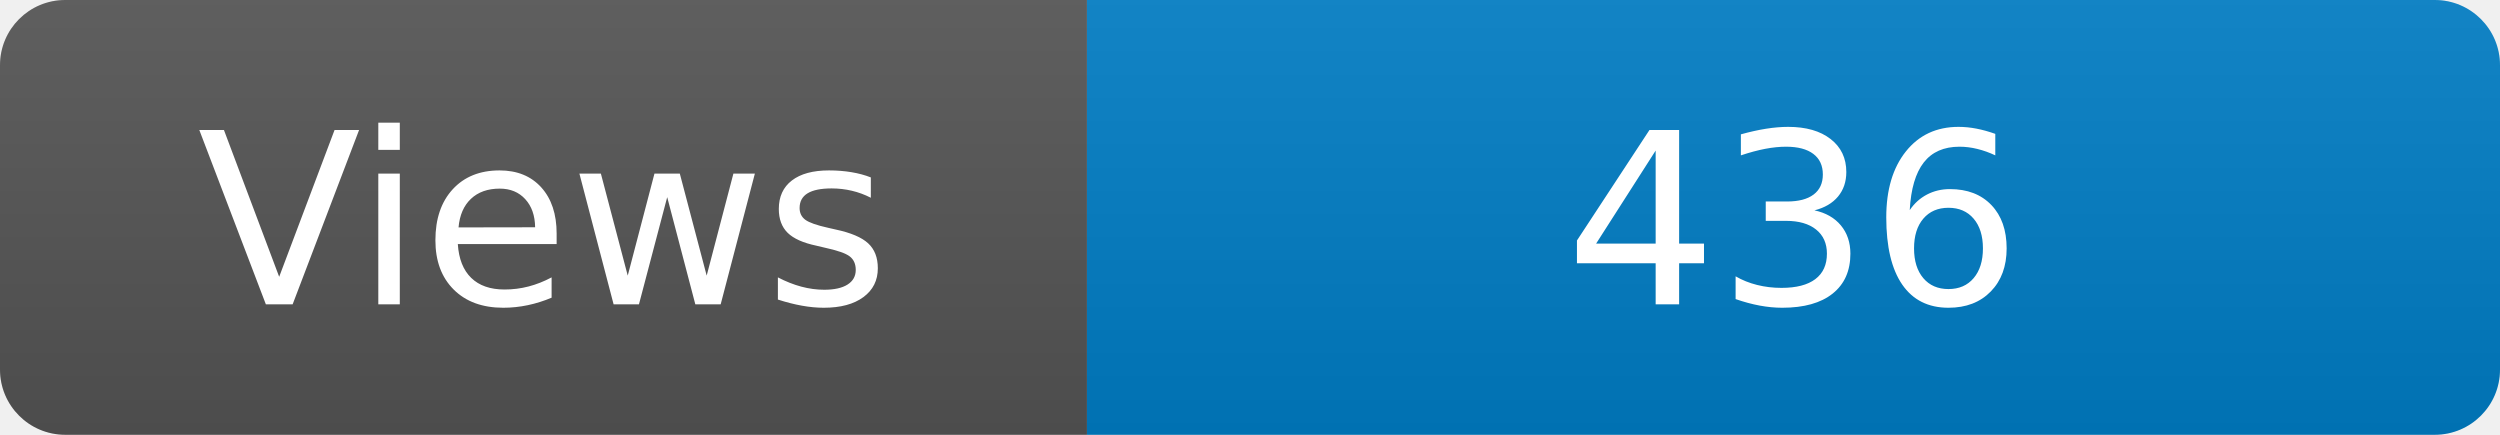
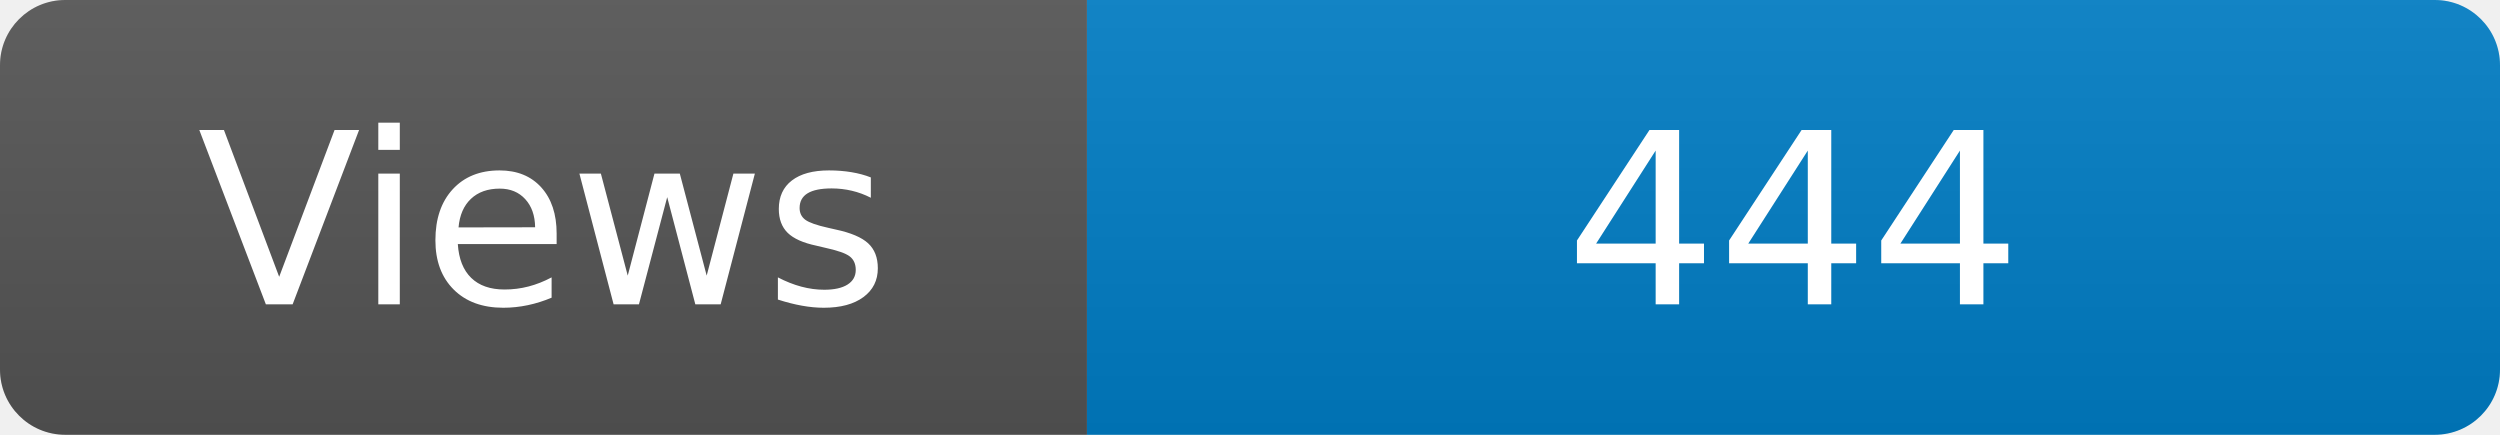
<svg xmlns="http://www.w3.org/2000/svg" width="115" height="20" role="img" aria-label="Maintained?: yes">
  <linearGradient id="s" x2="0" y2="100%">
    <stop offset="0" stop-color="#bbb" stop-opacity=".1" />
    <stop offset="1" stop-opacity=".1" />
  </linearGradient>
  <clipPath id="r">
    <rect width="115" height="20" rx="3" fill="#fff" />
  </clipPath>
  <g clip-path="url(#r)">
    <rect width="50" height="20" fill="#555" />
    <rect x="50" width="160" height="20" fill="#007ec6" />
    <rect width="115" height="20" fill="url(#s)" />
  </g>
  <g fill="#fff" text-anchor="middle" font-family="Verdana,Geneva,DejaVu Sans,sans-serif" font-size="110">
    <text x="250" y="140" transform="scale(.1)" fill="#fff">Views</text>
-     <text x="825" y="140" transform="scale(.1)" fill="#fff">436</text>
+     <text x="825" y="140" transform="scale(.1)" fill="#fff">444</text>
  </g>
</svg>
